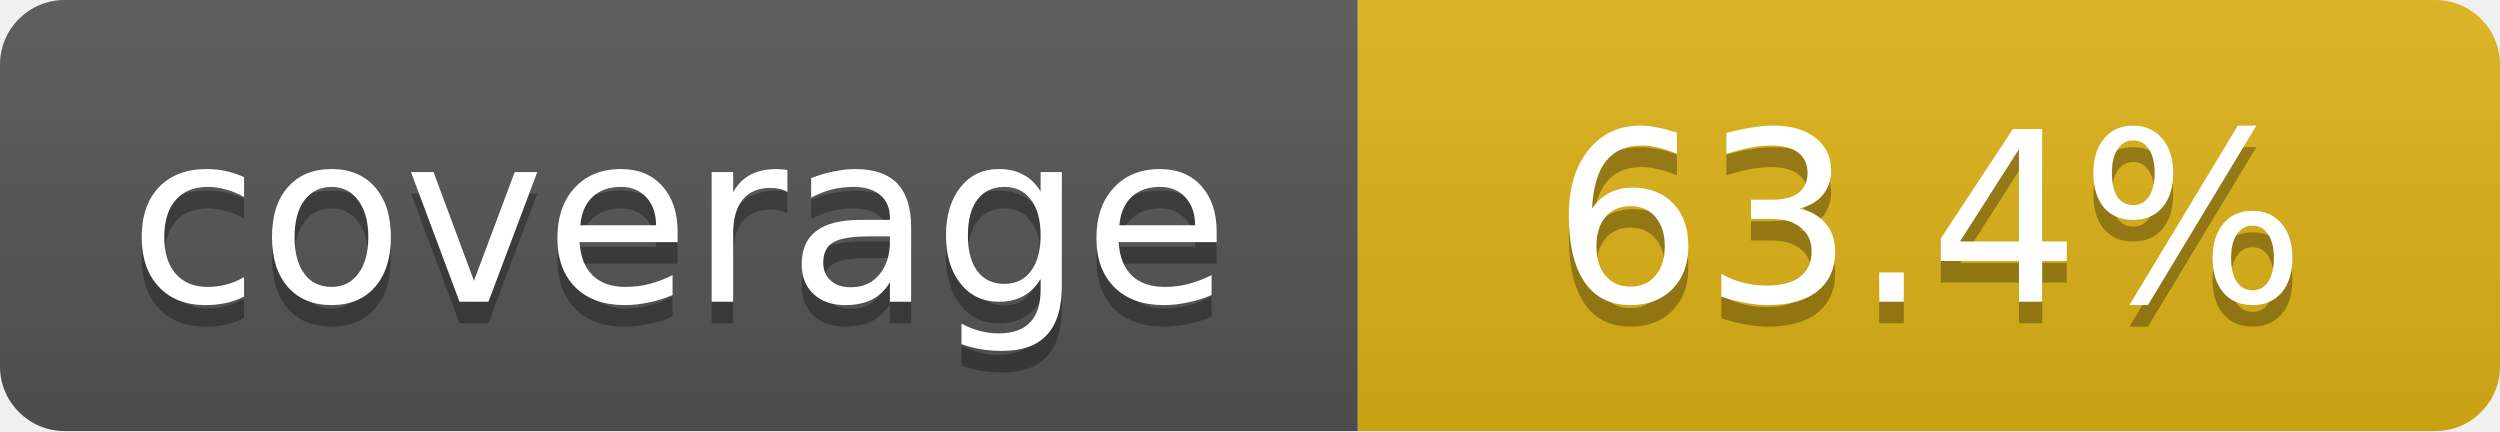
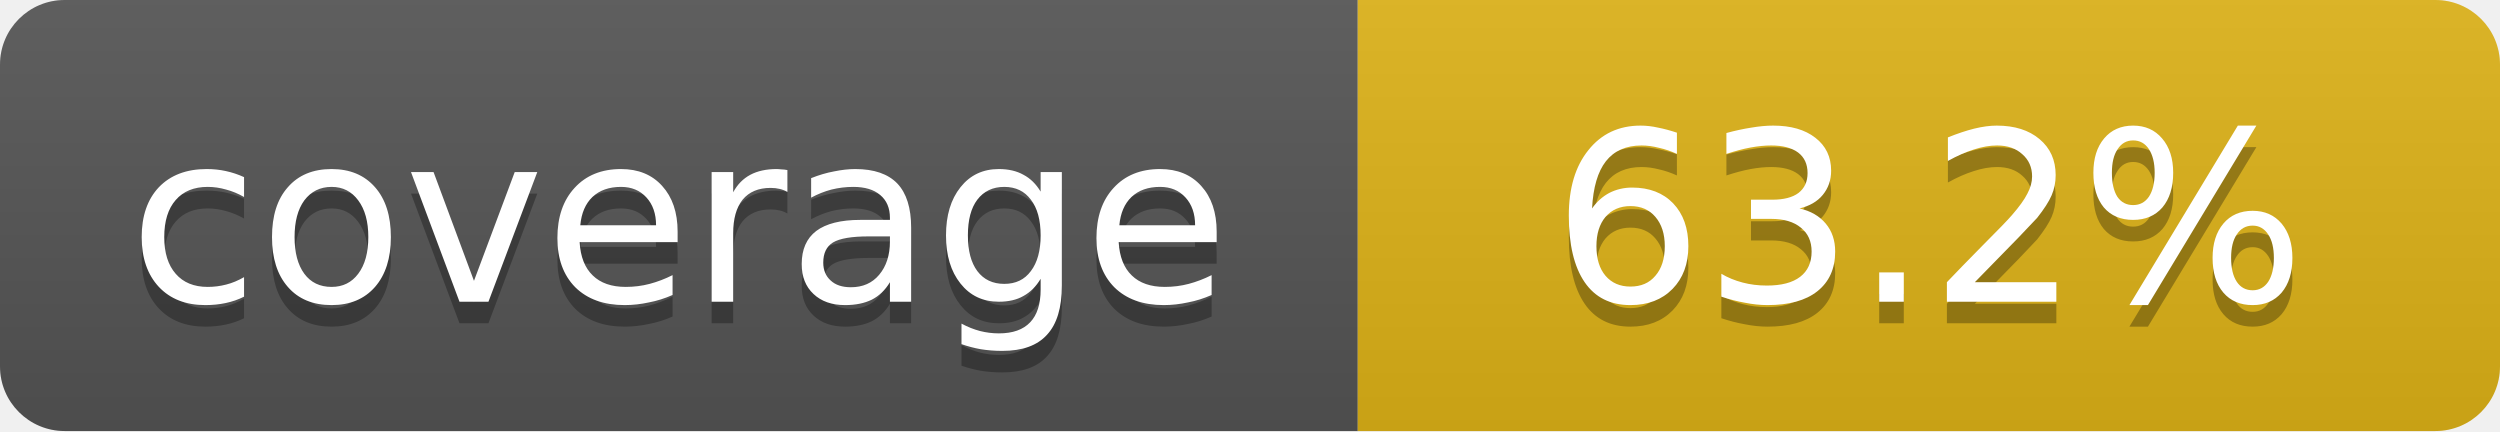
- <svg xmlns="http://www.w3.org/2000/svg" width="116" height="20" role="img" aria-label="coverage: 63.4%">
+ <svg xmlns="http://www.w3.org/2000/svg" width="116" height="20" role="img" aria-label="coverage: 63.2%">
  <linearGradient id="s" x2="0" y2="100%">
    <stop offset="0" stop-color="#bbb" stop-opacity=".1" />
    <stop offset="1" stop-opacity=".1" />
  </linearGradient>
  <clipPath id="r">
    <rect width="116" height="20" rx="3" fill="#fff" />
  </clipPath>
  <g clip-path="url(#r)">
    <rect width="63" height="20" fill="#555" />
    <rect x="63" width="53" height="20" fill="#dfb317" />
    <rect width="116" height="20" fill="url(#s)" />
  </g>
  <g fill="#fff" text-anchor="middle" font-family="Verdana,DejaVu Sans,sans-serif" font-size="11">
    <text x="31.5" y="15" fill="#010101" fill-opacity=".3">coverage</text>
    <text x="31.5" y="14">coverage</text>
-     <text x="89.5" y="15" fill="#010101" fill-opacity=".3">63.4%</text>
-     <text x="89.5" y="14">63.4%</text>
+     <text x="89.5" y="15" fill="#010101" fill-opacity=".3">63.2%</text>
+     <text x="89.5" y="14">63.2%</text>
  </g>
</svg>
